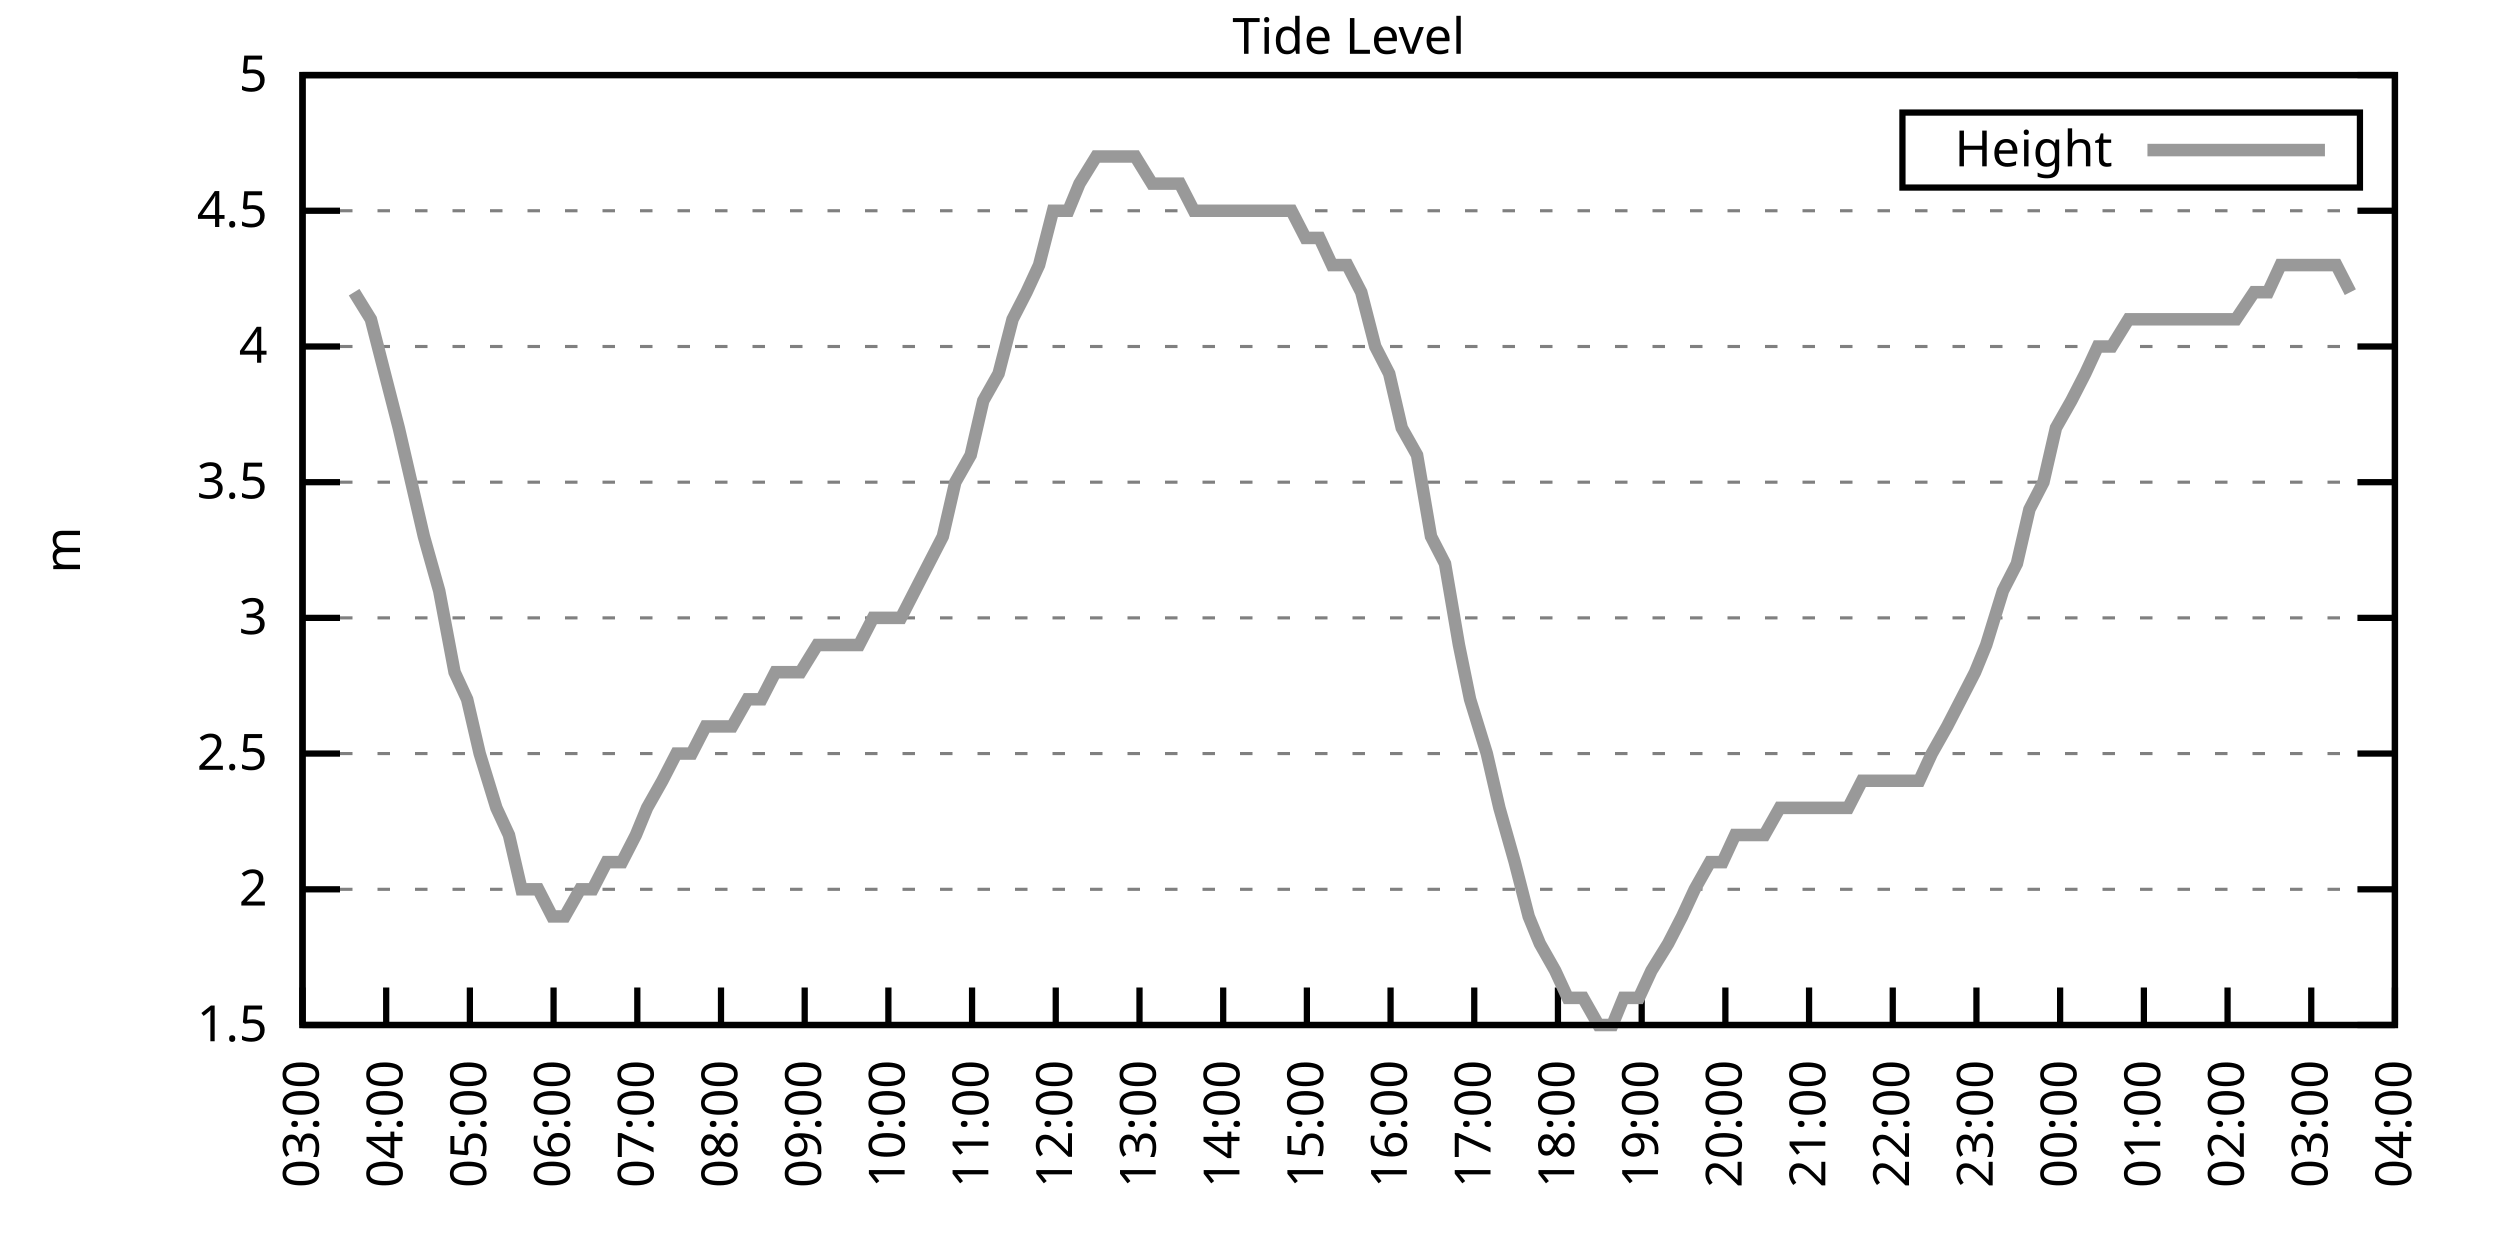
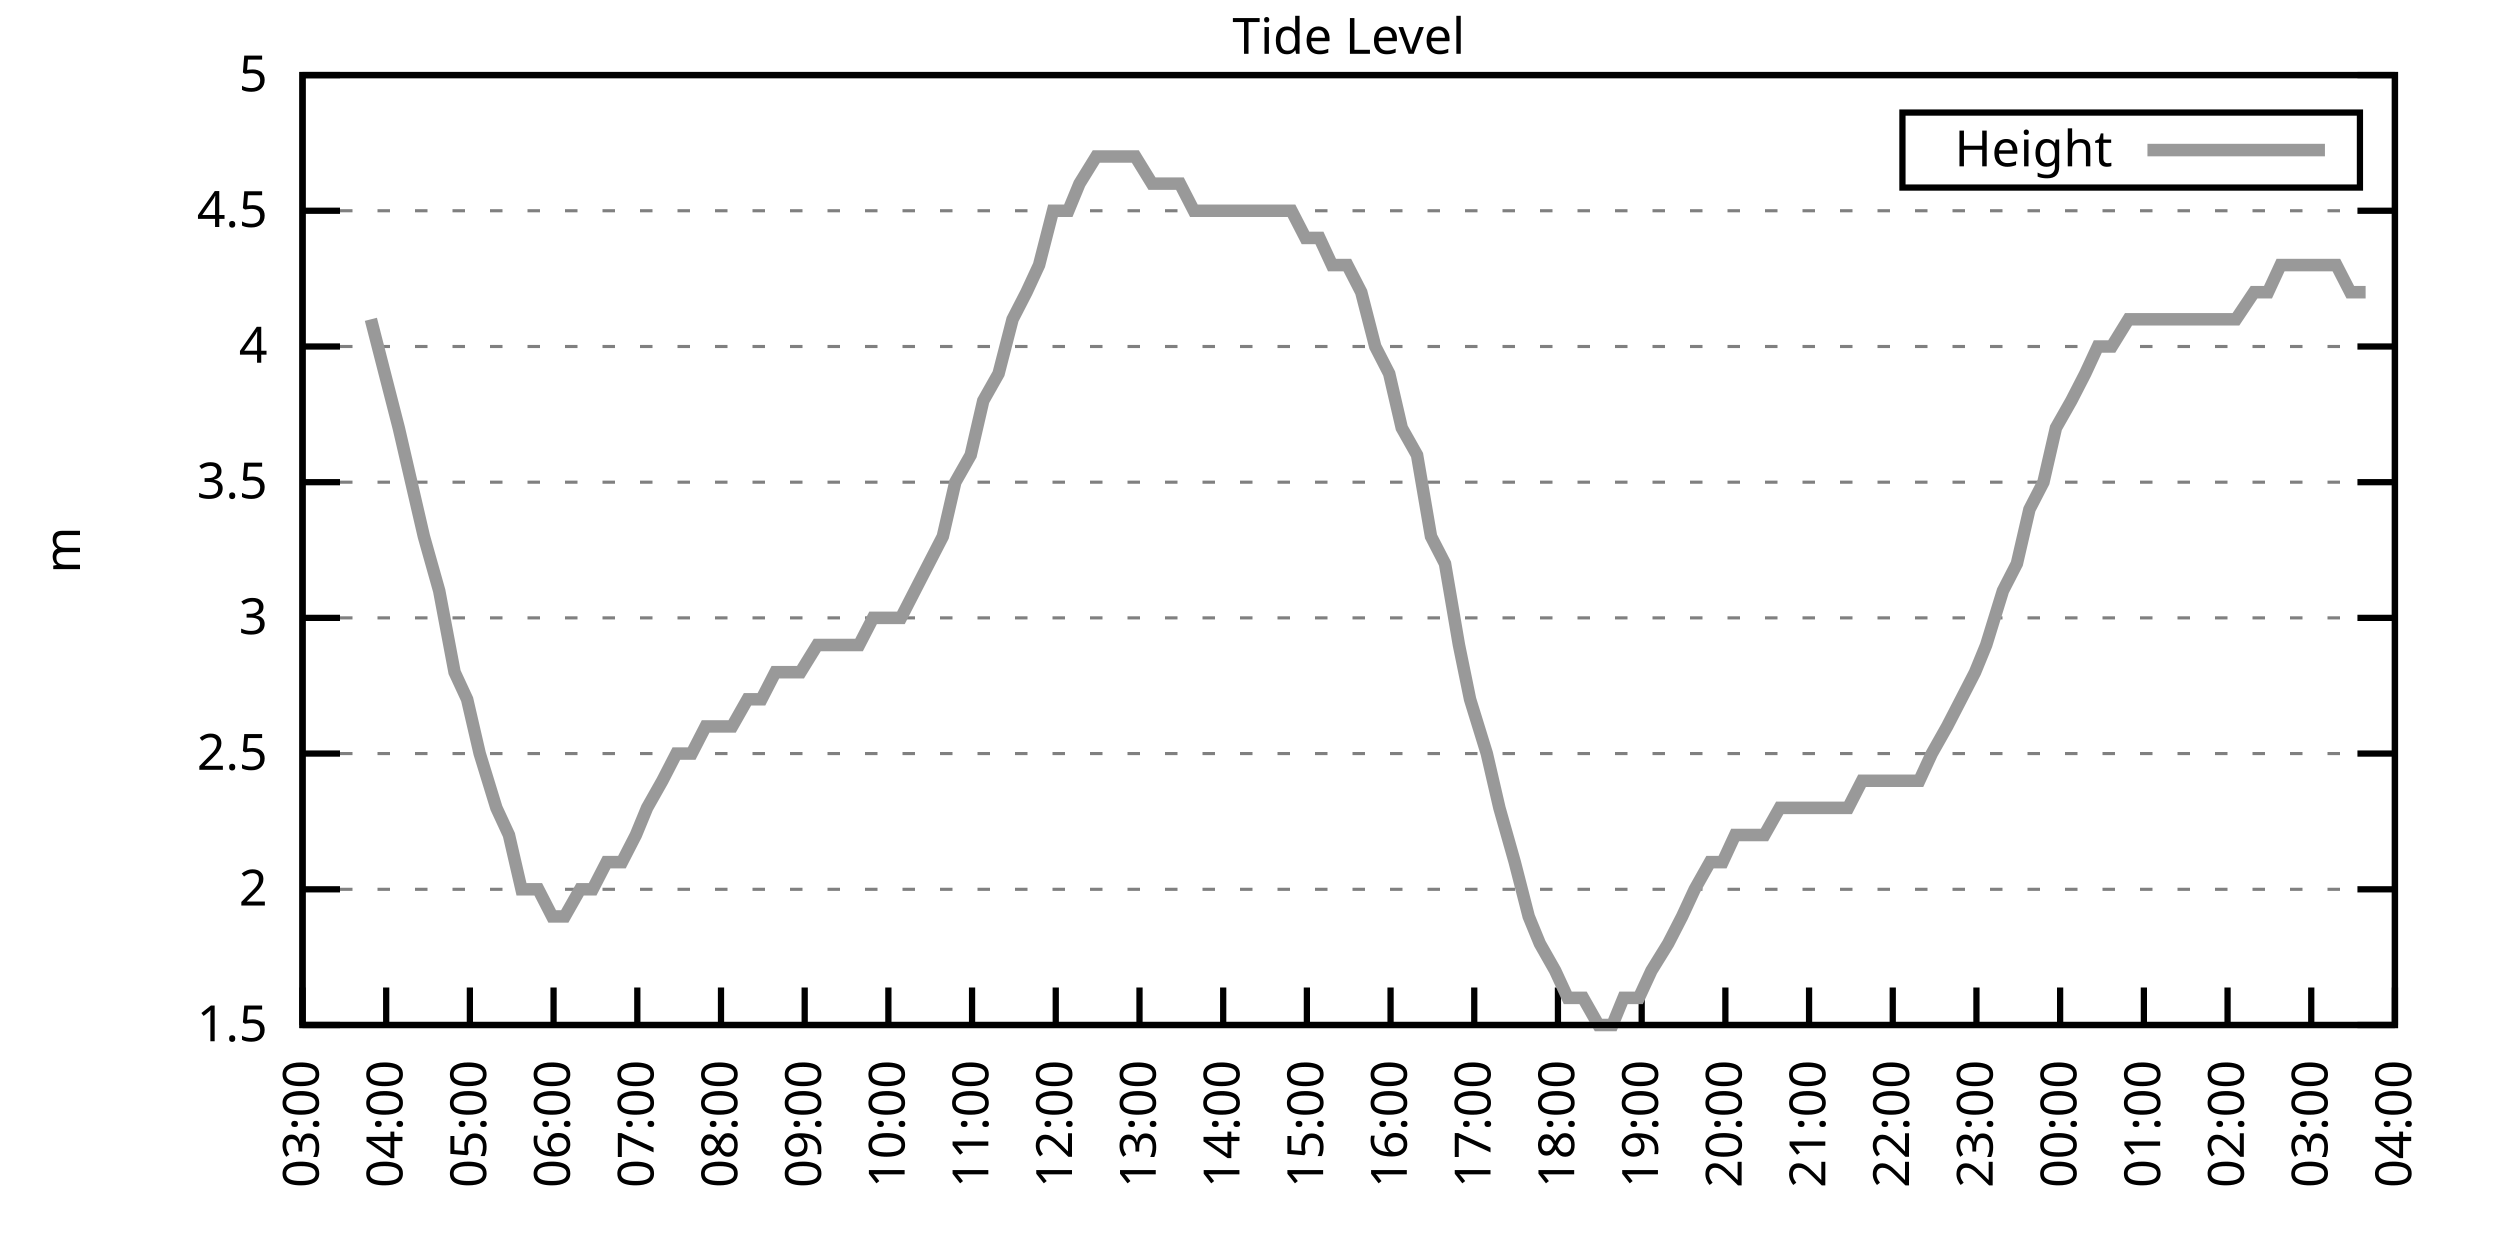
<svg xmlns="http://www.w3.org/2000/svg" xmlns:xlink="http://www.w3.org/1999/xlink" width="400" height="200" viewBox="0 0 400 200">
  <g id="gnuplot_canvas">
    <rect x="0" y="0" width="400" height="200" fill="none" />
    <defs>
      <circle id="gpDot" r="0.5" stroke-width="0.5" stroke="currentColor" />
      <path id="gpPt0" stroke-width="0.333" stroke="currentColor" d="M-1,0 h2 M0,-1 v2" />
      <path id="gpPt1" stroke-width="0.333" stroke="currentColor" d="M-1,-1 L1,1 M1,-1 L-1,1" />
      <path id="gpPt2" stroke-width="0.333" stroke="currentColor" d="M-1,0 L1,0 M0,-1 L0,1 M-1,-1 L1,1 M-1,1 L1,-1" />
      <rect id="gpPt3" stroke-width="0.333" stroke="currentColor" x="-1" y="-1" width="2" height="2" />
      <rect id="gpPt4" stroke-width="0.333" stroke="currentColor" fill="currentColor" x="-1" y="-1" width="2" height="2" />
      <circle id="gpPt5" stroke-width="0.333" stroke="currentColor" cx="0" cy="0" r="1" />
      <use xlink:href="#gpPt5" id="gpPt6" fill="currentColor" stroke="none" />
      <path id="gpPt7" stroke-width="0.333" stroke="currentColor" d="M0,-1.33 L-1.33,0.67 L1.33,0.67 z" />
      <use xlink:href="#gpPt7" id="gpPt8" fill="currentColor" stroke="none" />
      <use xlink:href="#gpPt7" id="gpPt9" stroke="currentColor" transform="rotate(180)" />
      <use xlink:href="#gpPt9" id="gpPt10" fill="currentColor" stroke="none" />
      <use xlink:href="#gpPt3" id="gpPt11" stroke="currentColor" transform="rotate(45)" />
      <use xlink:href="#gpPt11" id="gpPt12" fill="currentColor" stroke="none" />
      <path id="gpPt13" stroke-width="0.333" stroke="currentColor" d="M0,1.330 L1.265,0.411 L0.782,-1.067 L-0.782,-1.076 L-1.265,0.411 z" />
      <use xlink:href="#gpPt13" id="gpPt14" fill="currentColor" stroke="none" />
      <filter id="textbox" filterUnits="objectBoundingBox" x="0" y="0" height="1" width="1">
        <feFlood flood-color="white" flood-opacity="1" result="bgnd" />
        <feComposite in="SourceGraphic" in2="bgnd" operator="atop" />
      </filter>
      <filter id="greybox" filterUnits="objectBoundingBox" x="0" y="0" height="1" width="1">
        <feFlood flood-color="lightgrey" flood-opacity="1" result="grey" />
        <feComposite in="SourceGraphic" in2="grey" operator="atop" />
      </filter>
    </defs>
    <g fill="none" color="white" stroke="currentColor" stroke-width="1.00" stroke-linecap="butt" stroke-linejoin="miter">
</g>
    <g fill="none" color="black" stroke="currentColor" stroke-width="1.00" stroke-linecap="butt" stroke-linejoin="miter">
      <g stroke="none" shape-rendering="crispEdges">
        <polygon fill="rgb(255, 255, 255)" points="48.40,164.00 383.18,164.00 383.18,12.02 48.40,12.02 " />
      </g>
    </g>
    <g fill="none" color="black" stroke="currentColor" stroke-width="1.00" stroke-linecap="butt" stroke-linejoin="miter">
</g>
    <g fill="none" color="black" stroke="black" stroke-width="0.50" stroke-linecap="butt" stroke-linejoin="miter">
</g>
    <g fill="none" color="gray" stroke="currentColor" stroke-width="0.50" stroke-linecap="butt" stroke-linejoin="miter">
      <path stroke="gray" stroke-dasharray="2,4" class="gridline" d="M48.40,164.00 L383.19,164.00  " />
    </g>
    <g fill="none" color="gray" stroke="gray" stroke-width="1.00" stroke-linecap="butt" stroke-linejoin="miter">
</g>
    <g fill="none" color="black" stroke="currentColor" stroke-width="1.00" stroke-linecap="butt" stroke-linejoin="miter">
      <path stroke="black" d="M48.40,164.00 L54.40,164.00 M383.19,164.00 L377.19,164.00  " />
      <g transform="translate(42.80,166.60)" stroke="none" fill="black" font-family="Sans" font-size="8.00" text-anchor="end">
        <text>
          <tspan font-family="Sans"> 1.5</tspan>
        </text>
      </g>
    </g>
    <g fill="none" color="black" stroke="currentColor" stroke-width="1.00" stroke-linecap="butt" stroke-linejoin="miter">
</g>
    <g fill="none" color="black" stroke="black" stroke-width="0.50" stroke-linecap="butt" stroke-linejoin="miter">
</g>
    <g fill="none" color="gray" stroke="currentColor" stroke-width="0.50" stroke-linecap="butt" stroke-linejoin="miter">
      <path stroke="gray" stroke-dasharray="2,4" class="gridline" d="M48.40,142.29 L383.19,142.29  " />
    </g>
    <g fill="none" color="gray" stroke="gray" stroke-width="1.00" stroke-linecap="butt" stroke-linejoin="miter">
</g>
    <g fill="none" color="black" stroke="currentColor" stroke-width="1.00" stroke-linecap="butt" stroke-linejoin="miter">
      <path stroke="black" d="M48.40,142.29 L54.40,142.29 M383.19,142.29 L377.19,142.29  " />
      <g transform="translate(42.80,144.89)" stroke="none" fill="black" font-family="Sans" font-size="8.00" text-anchor="end">
        <text>
          <tspan font-family="Sans"> 2</tspan>
        </text>
      </g>
    </g>
    <g fill="none" color="black" stroke="currentColor" stroke-width="1.00" stroke-linecap="butt" stroke-linejoin="miter">
</g>
    <g fill="none" color="black" stroke="black" stroke-width="0.50" stroke-linecap="butt" stroke-linejoin="miter">
</g>
    <g fill="none" color="gray" stroke="currentColor" stroke-width="0.50" stroke-linecap="butt" stroke-linejoin="miter">
      <path stroke="gray" stroke-dasharray="2,4" class="gridline" d="M48.40,120.57 L383.19,120.57  " />
    </g>
    <g fill="none" color="gray" stroke="gray" stroke-width="1.00" stroke-linecap="butt" stroke-linejoin="miter">
</g>
    <g fill="none" color="black" stroke="currentColor" stroke-width="1.00" stroke-linecap="butt" stroke-linejoin="miter">
      <path stroke="black" d="M48.40,120.57 L54.40,120.57 M383.19,120.57 L377.19,120.57  " />
      <g transform="translate(42.80,123.17)" stroke="none" fill="black" font-family="Sans" font-size="8.00" text-anchor="end">
        <text>
          <tspan font-family="Sans"> 2.5</tspan>
        </text>
      </g>
    </g>
    <g fill="none" color="black" stroke="currentColor" stroke-width="1.00" stroke-linecap="butt" stroke-linejoin="miter">
</g>
    <g fill="none" color="black" stroke="black" stroke-width="0.50" stroke-linecap="butt" stroke-linejoin="miter">
</g>
    <g fill="none" color="gray" stroke="currentColor" stroke-width="0.50" stroke-linecap="butt" stroke-linejoin="miter">
      <path stroke="gray" stroke-dasharray="2,4" class="gridline" d="M48.40,98.86 L383.19,98.86  " />
    </g>
    <g fill="none" color="gray" stroke="gray" stroke-width="1.00" stroke-linecap="butt" stroke-linejoin="miter">
</g>
    <g fill="none" color="black" stroke="currentColor" stroke-width="1.00" stroke-linecap="butt" stroke-linejoin="miter">
      <path stroke="black" d="M48.40,98.86 L54.40,98.86 M383.19,98.86 L377.19,98.86  " />
      <g transform="translate(42.80,101.46)" stroke="none" fill="black" font-family="Sans" font-size="8.00" text-anchor="end">
        <text>
          <tspan font-family="Sans"> 3</tspan>
        </text>
      </g>
    </g>
    <g fill="none" color="black" stroke="currentColor" stroke-width="1.00" stroke-linecap="butt" stroke-linejoin="miter">
</g>
    <g fill="none" color="black" stroke="black" stroke-width="0.50" stroke-linecap="butt" stroke-linejoin="miter">
</g>
    <g fill="none" color="gray" stroke="currentColor" stroke-width="0.50" stroke-linecap="butt" stroke-linejoin="miter">
      <path stroke="gray" stroke-dasharray="2,4" class="gridline" d="M48.40,77.15 L383.19,77.15  " />
    </g>
    <g fill="none" color="gray" stroke="gray" stroke-width="1.00" stroke-linecap="butt" stroke-linejoin="miter">
</g>
    <g fill="none" color="black" stroke="currentColor" stroke-width="1.00" stroke-linecap="butt" stroke-linejoin="miter">
      <path stroke="black" d="M48.40,77.15 L54.40,77.15 M383.19,77.15 L377.19,77.15  " />
      <g transform="translate(42.80,79.75)" stroke="none" fill="black" font-family="Sans" font-size="8.00" text-anchor="end">
        <text>
          <tspan font-family="Sans"> 3.5</tspan>
        </text>
      </g>
    </g>
    <g fill="none" color="black" stroke="currentColor" stroke-width="1.00" stroke-linecap="butt" stroke-linejoin="miter">
</g>
    <g fill="none" color="black" stroke="black" stroke-width="0.50" stroke-linecap="butt" stroke-linejoin="miter">
</g>
    <g fill="none" color="gray" stroke="currentColor" stroke-width="0.50" stroke-linecap="butt" stroke-linejoin="miter">
      <path stroke="gray" stroke-dasharray="2,4" class="gridline" d="M48.40,55.44 L383.19,55.44  " />
    </g>
    <g fill="none" color="gray" stroke="gray" stroke-width="1.00" stroke-linecap="butt" stroke-linejoin="miter">
</g>
    <g fill="none" color="black" stroke="currentColor" stroke-width="1.00" stroke-linecap="butt" stroke-linejoin="miter">
      <path stroke="black" d="M48.40,55.44 L54.40,55.44 M383.19,55.44 L377.19,55.44  " />
      <g transform="translate(42.80,58.04)" stroke="none" fill="black" font-family="Sans" font-size="8.00" text-anchor="end">
        <text>
          <tspan font-family="Sans"> 4</tspan>
        </text>
      </g>
    </g>
    <g fill="none" color="black" stroke="currentColor" stroke-width="1.00" stroke-linecap="butt" stroke-linejoin="miter">
</g>
    <g fill="none" color="black" stroke="black" stroke-width="0.50" stroke-linecap="butt" stroke-linejoin="miter">
</g>
    <g fill="none" color="gray" stroke="currentColor" stroke-width="0.50" stroke-linecap="butt" stroke-linejoin="miter">
      <path stroke="gray" stroke-dasharray="2,4" class="gridline" d="M48.40,33.72 L383.19,33.72  " />
    </g>
    <g fill="none" color="gray" stroke="gray" stroke-width="1.00" stroke-linecap="butt" stroke-linejoin="miter">
</g>
    <g fill="none" color="black" stroke="currentColor" stroke-width="1.00" stroke-linecap="butt" stroke-linejoin="miter">
      <path stroke="black" d="M48.40,33.72 L54.40,33.72 M383.19,33.72 L377.19,33.72  " />
      <g transform="translate(42.80,36.32)" stroke="none" fill="black" font-family="Sans" font-size="8.00" text-anchor="end">
        <text>
          <tspan font-family="Sans"> 4.5</tspan>
        </text>
      </g>
    </g>
    <g fill="none" color="black" stroke="currentColor" stroke-width="1.00" stroke-linecap="butt" stroke-linejoin="miter">
</g>
    <g fill="none" color="black" stroke="black" stroke-width="0.50" stroke-linecap="butt" stroke-linejoin="miter">
</g>
    <g fill="none" color="gray" stroke="currentColor" stroke-width="0.50" stroke-linecap="butt" stroke-linejoin="miter">
      <path stroke="gray" stroke-dasharray="2,4" class="gridline" d="M48.40,12.01 L383.19,12.01  " />
    </g>
    <g fill="none" color="gray" stroke="gray" stroke-width="1.00" stroke-linecap="butt" stroke-linejoin="miter">
</g>
    <g fill="none" color="black" stroke="currentColor" stroke-width="1.00" stroke-linecap="butt" stroke-linejoin="miter">
      <path stroke="black" d="M48.40,12.01 L54.40,12.01 M383.19,12.01 L377.19,12.01  " />
      <g transform="translate(42.80,14.61)" stroke="none" fill="black" font-family="Sans" font-size="8.00" text-anchor="end">
        <text>
          <tspan font-family="Sans"> 5</tspan>
        </text>
      </g>
    </g>
    <g fill="none" color="black" stroke="currentColor" stroke-width="1.00" stroke-linecap="butt" stroke-linejoin="miter">
      <path stroke="black" d="M48.40,164.00 L48.40,158.00  " />
      <g transform="translate(51.00,169.60) rotate(270.00)" stroke="none" fill="black" font-family="Sans" font-size="8.00" text-anchor="end">
        <text>
          <tspan font-family="Sans">03:00</tspan>
        </text>
      </g>
    </g>
    <g fill="none" color="black" stroke="currentColor" stroke-width="1.00" stroke-linecap="butt" stroke-linejoin="miter">
      <path stroke="black" d="M61.79,164.00 L61.79,158.00  " />
      <g transform="translate(64.39,169.60) rotate(270.00)" stroke="none" fill="black" font-family="Sans" font-size="8.00" text-anchor="end">
        <text>
          <tspan font-family="Sans">04:00</tspan>
        </text>
      </g>
    </g>
    <g fill="none" color="black" stroke="currentColor" stroke-width="1.00" stroke-linecap="butt" stroke-linejoin="miter">
      <path stroke="black" d="M75.18,164.00 L75.18,158.00  " />
      <g transform="translate(77.78,169.60) rotate(270.00)" stroke="none" fill="black" font-family="Sans" font-size="8.00" text-anchor="end">
        <text>
          <tspan font-family="Sans">05:00</tspan>
        </text>
      </g>
    </g>
    <g fill="none" color="black" stroke="currentColor" stroke-width="1.00" stroke-linecap="butt" stroke-linejoin="miter">
      <path stroke="black" d="M88.57,164.00 L88.57,158.00  " />
      <g transform="translate(91.17,169.60) rotate(270.00)" stroke="none" fill="black" font-family="Sans" font-size="8.00" text-anchor="end">
        <text>
          <tspan font-family="Sans">06:00</tspan>
        </text>
      </g>
    </g>
    <g fill="none" color="black" stroke="currentColor" stroke-width="1.00" stroke-linecap="butt" stroke-linejoin="miter">
      <path stroke="black" d="M101.97,164.00 L101.97,158.00  " />
      <g transform="translate(104.57,169.60) rotate(270.00)" stroke="none" fill="black" font-family="Sans" font-size="8.00" text-anchor="end">
        <text>
          <tspan font-family="Sans">07:00</tspan>
        </text>
      </g>
    </g>
    <g fill="none" color="black" stroke="currentColor" stroke-width="1.00" stroke-linecap="butt" stroke-linejoin="miter">
      <path stroke="black" d="M115.36,164.00 L115.36,158.00  " />
      <g transform="translate(117.96,169.60) rotate(270.00)" stroke="none" fill="black" font-family="Sans" font-size="8.00" text-anchor="end">
        <text>
          <tspan font-family="Sans">08:00</tspan>
        </text>
      </g>
    </g>
    <g fill="none" color="black" stroke="currentColor" stroke-width="1.00" stroke-linecap="butt" stroke-linejoin="miter">
      <path stroke="black" d="M128.75,164.00 L128.75,158.00  " />
      <g transform="translate(131.35,169.60) rotate(270.00)" stroke="none" fill="black" font-family="Sans" font-size="8.00" text-anchor="end">
        <text>
          <tspan font-family="Sans">09:00</tspan>
        </text>
      </g>
    </g>
    <g fill="none" color="black" stroke="currentColor" stroke-width="1.00" stroke-linecap="butt" stroke-linejoin="miter">
      <path stroke="black" d="M142.14,164.00 L142.14,158.00  " />
      <g transform="translate(144.74,169.60) rotate(270.00)" stroke="none" fill="black" font-family="Sans" font-size="8.00" text-anchor="end">
        <text>
          <tspan font-family="Sans">10:00</tspan>
        </text>
      </g>
    </g>
    <g fill="none" color="black" stroke="currentColor" stroke-width="1.00" stroke-linecap="butt" stroke-linejoin="miter">
      <path stroke="black" d="M155.53,164.00 L155.53,158.00  " />
      <g transform="translate(158.13,169.60) rotate(270.00)" stroke="none" fill="black" font-family="Sans" font-size="8.00" text-anchor="end">
        <text>
          <tspan font-family="Sans">11:00</tspan>
        </text>
      </g>
    </g>
    <g fill="none" color="black" stroke="currentColor" stroke-width="1.00" stroke-linecap="butt" stroke-linejoin="miter">
      <path stroke="black" d="M168.92,164.00 L168.92,158.00  " />
      <g transform="translate(171.52,169.60) rotate(270.00)" stroke="none" fill="black" font-family="Sans" font-size="8.00" text-anchor="end">
        <text>
          <tspan font-family="Sans">12:00</tspan>
        </text>
      </g>
    </g>
    <g fill="none" color="black" stroke="currentColor" stroke-width="1.00" stroke-linecap="butt" stroke-linejoin="miter">
      <path stroke="black" d="M182.32,164.00 L182.32,158.00  " />
      <g transform="translate(184.92,169.60) rotate(270.00)" stroke="none" fill="black" font-family="Sans" font-size="8.00" text-anchor="end">
        <text>
          <tspan font-family="Sans">13:00</tspan>
        </text>
      </g>
    </g>
    <g fill="none" color="black" stroke="currentColor" stroke-width="1.00" stroke-linecap="butt" stroke-linejoin="miter">
      <path stroke="black" d="M195.71,164.00 L195.71,158.00  " />
      <g transform="translate(198.31,169.60) rotate(270.00)" stroke="none" fill="black" font-family="Sans" font-size="8.00" text-anchor="end">
        <text>
          <tspan font-family="Sans">14:00</tspan>
        </text>
      </g>
    </g>
    <g fill="none" color="black" stroke="currentColor" stroke-width="1.00" stroke-linecap="butt" stroke-linejoin="miter">
      <path stroke="black" d="M209.10,164.00 L209.10,158.00  " />
      <g transform="translate(211.70,169.60) rotate(270.00)" stroke="none" fill="black" font-family="Sans" font-size="8.00" text-anchor="end">
        <text>
          <tspan font-family="Sans">15:00</tspan>
        </text>
      </g>
    </g>
    <g fill="none" color="black" stroke="currentColor" stroke-width="1.00" stroke-linecap="butt" stroke-linejoin="miter">
      <path stroke="black" d="M222.49,164.00 L222.49,158.00  " />
      <g transform="translate(225.09,169.60) rotate(270.00)" stroke="none" fill="black" font-family="Sans" font-size="8.00" text-anchor="end">
        <text>
          <tspan font-family="Sans">16:00</tspan>
        </text>
      </g>
    </g>
    <g fill="none" color="black" stroke="currentColor" stroke-width="1.00" stroke-linecap="butt" stroke-linejoin="miter">
      <path stroke="black" d="M235.88,164.00 L235.88,158.00  " />
      <g transform="translate(238.48,169.60) rotate(270.00)" stroke="none" fill="black" font-family="Sans" font-size="8.00" text-anchor="end">
        <text>
          <tspan font-family="Sans">17:00</tspan>
        </text>
      </g>
    </g>
    <g fill="none" color="black" stroke="currentColor" stroke-width="1.00" stroke-linecap="butt" stroke-linejoin="miter">
      <path stroke="black" d="M249.27,164.00 L249.27,158.00  " />
      <g transform="translate(251.87,169.60) rotate(270.00)" stroke="none" fill="black" font-family="Sans" font-size="8.00" text-anchor="end">
        <text>
          <tspan font-family="Sans">18:00</tspan>
        </text>
      </g>
    </g>
    <g fill="none" color="black" stroke="currentColor" stroke-width="1.00" stroke-linecap="butt" stroke-linejoin="miter">
      <path stroke="black" d="M262.67,164.00 L262.67,158.00  " />
      <g transform="translate(265.27,169.60) rotate(270.00)" stroke="none" fill="black" font-family="Sans" font-size="8.00" text-anchor="end">
        <text>
          <tspan font-family="Sans">19:00</tspan>
        </text>
      </g>
    </g>
    <g fill="none" color="black" stroke="currentColor" stroke-width="1.00" stroke-linecap="butt" stroke-linejoin="miter">
      <path stroke="black" d="M276.06,164.00 L276.06,158.00  " />
      <g transform="translate(278.66,169.60) rotate(270.00)" stroke="none" fill="black" font-family="Sans" font-size="8.00" text-anchor="end">
        <text>
          <tspan font-family="Sans">20:00</tspan>
        </text>
      </g>
    </g>
    <g fill="none" color="black" stroke="currentColor" stroke-width="1.00" stroke-linecap="butt" stroke-linejoin="miter">
      <path stroke="black" d="M289.45,164.00 L289.45,158.00  " />
      <g transform="translate(292.05,169.60) rotate(270.00)" stroke="none" fill="black" font-family="Sans" font-size="8.00" text-anchor="end">
        <text>
          <tspan font-family="Sans">21:00</tspan>
        </text>
      </g>
    </g>
    <g fill="none" color="black" stroke="currentColor" stroke-width="1.00" stroke-linecap="butt" stroke-linejoin="miter">
      <path stroke="black" d="M302.84,164.00 L302.84,158.00  " />
      <g transform="translate(305.44,169.60) rotate(270.00)" stroke="none" fill="black" font-family="Sans" font-size="8.00" text-anchor="end">
        <text>
          <tspan font-family="Sans">22:00</tspan>
        </text>
      </g>
    </g>
    <g fill="none" color="black" stroke="currentColor" stroke-width="1.00" stroke-linecap="butt" stroke-linejoin="miter">
      <path stroke="black" d="M316.23,164.00 L316.23,158.00  " />
      <g transform="translate(318.83,169.60) rotate(270.00)" stroke="none" fill="black" font-family="Sans" font-size="8.00" text-anchor="end">
        <text>
          <tspan font-family="Sans">23:00</tspan>
        </text>
      </g>
    </g>
    <g fill="none" color="black" stroke="currentColor" stroke-width="1.00" stroke-linecap="butt" stroke-linejoin="miter">
      <path stroke="black" d="M329.62,164.00 L329.62,158.00  " />
      <g transform="translate(332.22,169.60) rotate(270.00)" stroke="none" fill="black" font-family="Sans" font-size="8.00" text-anchor="end">
        <text>
          <tspan font-family="Sans">00:00</tspan>
        </text>
      </g>
    </g>
    <g fill="none" color="black" stroke="currentColor" stroke-width="1.00" stroke-linecap="butt" stroke-linejoin="miter">
      <path stroke="black" d="M343.02,164.00 L343.02,158.00  " />
      <g transform="translate(345.62,169.60) rotate(270.00)" stroke="none" fill="black" font-family="Sans" font-size="8.00" text-anchor="end">
        <text>
          <tspan font-family="Sans">01:00</tspan>
        </text>
      </g>
    </g>
    <g fill="none" color="black" stroke="currentColor" stroke-width="1.00" stroke-linecap="butt" stroke-linejoin="miter">
      <path stroke="black" d="M356.41,164.00 L356.41,158.00  " />
      <g transform="translate(359.01,169.60) rotate(270.00)" stroke="none" fill="black" font-family="Sans" font-size="8.00" text-anchor="end">
        <text>
          <tspan font-family="Sans">02:00</tspan>
        </text>
      </g>
    </g>
    <g fill="none" color="black" stroke="currentColor" stroke-width="1.00" stroke-linecap="butt" stroke-linejoin="miter">
      <path stroke="black" d="M369.80,164.00 L369.80,158.00  " />
      <g transform="translate(372.40,169.60) rotate(270.00)" stroke="none" fill="black" font-family="Sans" font-size="8.00" text-anchor="end">
        <text>
          <tspan font-family="Sans">03:00</tspan>
        </text>
      </g>
    </g>
    <g fill="none" color="black" stroke="currentColor" stroke-width="1.00" stroke-linecap="butt" stroke-linejoin="miter">
      <path stroke="black" d="M383.19,164.00 L383.19,158.00  " />
      <g transform="translate(385.79,169.60) rotate(270.00)" stroke="none" fill="black" font-family="Sans" font-size="8.00" text-anchor="end">
        <text>
          <tspan font-family="Sans">04:00</tspan>
        </text>
      </g>
    </g>
    <g fill="none" color="black" stroke="currentColor" stroke-width="1.00" stroke-linecap="butt" stroke-linejoin="miter">
</g>
    <g fill="none" color="black" stroke="currentColor" stroke-width="1.00" stroke-linecap="butt" stroke-linejoin="miter">
      <path stroke="black" d="M48.40,12.01 L48.40,164.00 L383.19,164.00 L383.19,12.01 L48.40,12.01 Z  " />
    </g>
    <g fill="none" color="black" stroke="currentColor" stroke-width="1.00" stroke-linecap="butt" stroke-linejoin="miter">
</g>
    <g fill="none" color="black" stroke="currentColor" stroke-width="1.00" stroke-linecap="butt" stroke-linejoin="miter">
      <path stroke="black" d="M304.39,30.01 L304.39,18.01 L377.59,18.01 L377.59,30.01 L304.39,30.01 Z  " />
    </g>
    <g id="Tide_level_plot_1">
      <g fill="none" color="white" stroke="black" stroke-width="2.00" stroke-linecap="butt" stroke-linejoin="miter">
</g>
      <g fill="none" color="black" stroke="currentColor" stroke-width="2.00" stroke-linecap="butt" stroke-linejoin="miter">
        <g transform="translate(337.99,26.61)" stroke="none" fill="black" font-family="Sans" font-size="8.00" text-anchor="end">
          <text>
            <tspan font-family="Sans">Height</tspan>
          </text>
        </g>
      </g>
      <g fill="none" color="black" stroke="currentColor" stroke-width="2.00" stroke-linecap="butt" stroke-linejoin="miter">
-         <path stroke="rgb(153, 153, 153)" d="M343.59,24.01 L371.99,24.01 M56.66,46.75 L59.34,51.09 L61.57,59.78 L63.80,68.46 L65.81,77.15 L67.82,85.83   L70.27,94.52 L72.73,107.55 L74.74,111.89 L76.75,120.57 L79.42,129.26 L81.43,133.60 L83.44,142.29 L86.12,142.29   L88.35,146.63 L90.36,146.63 L92.82,142.29 L94.82,142.29 L97.06,137.94 L99.51,137.94 L101.74,133.60 L103.53,129.26   L105.98,124.92 L108.22,120.57 L110.67,120.57 L112.90,116.23 L115.13,116.23 L117.14,116.23 L119.60,111.89 L121.83,111.89   L124.06,107.55 L126.29,107.55 L128.08,107.55 L130.76,103.20 L132.99,103.20 L135.22,103.20 L137.45,103.20 L139.69,98.86   L141.92,98.86 L144.15,98.86 L146.38,94.52 L148.61,90.18 L150.85,85.83 L152.85,77.15 L155.31,72.81 L157.32,64.12   L159.77,59.78 L162.01,51.09 L164.24,46.75 L166.25,42.41 L168.48,33.72 L170.93,33.72 L172.72,29.38 L175.40,25.04   L177.18,25.04 L179.86,25.04 L181.65,25.04 L184.32,29.38 L186.33,29.38 L188.79,29.38 L191.02,33.72 L193.25,33.72   L195.26,33.72 L197.72,33.72 L199.50,33.72 L201.96,33.72 L204.19,33.72 L206.64,33.72 L208.88,38.07 L211.11,38.07   L213.12,42.41 L215.57,42.41 L217.80,46.75 L220.04,55.44 L222.27,59.78 L224.28,68.46 L226.73,72.81 L228.96,85.83   L231.20,90.18 L233.43,103.20 L235.21,111.89 L237.89,120.57 L239.90,129.26 L242.36,137.94 L244.59,146.63 L246.37,150.97   L248.83,155.31 L250.84,159.66 L253.29,159.66 L255.75,164.00 L257.98,164.00 L259.76,159.66 L262.22,159.66 L264.23,155.31   L266.91,150.97 L269.14,146.63 L271.15,142.29 L273.60,137.94 L275.61,137.94 L277.62,133.60 L280.30,133.60 L282.31,133.60   L284.76,129.26 L286.77,129.26 L289.00,129.26 L291.46,129.26 L293.69,129.26 L295.70,129.26 L297.93,124.92 L300.39,124.92   L302.62,124.92 L304.63,124.92 L307.08,124.92 L309.09,120.57 L311.54,116.23 L313.78,111.89 L316.01,107.55 L317.79,103.20   L320.47,94.52 L322.70,90.18 L324.71,81.49 L326.95,77.15 L328.95,68.46 L331.41,64.12 L333.64,59.78 L335.65,55.44   L337.88,55.44 L340.56,51.09 L342.79,51.09 L344.35,51.09 L347.26,51.09 L349.49,51.09 L351.50,51.09 L353.73,51.09   L355.74,51.09 L357.75,51.09 L360.65,46.75 L362.88,46.75 L364.89,42.41 L367.12,42.41 L369.13,42.41 L371.58,42.41   L373.82,42.41 L376.05,46.75  " />
+         <path stroke="rgb(153, 153, 153)" d="M343.59,24.01 L371.99,24.01 M59.34,51.09 L61.57,59.78 L63.80,68.46 L65.81,77.15 L67.82,85.83 L70.27,94.52   L72.73,107.55 L74.74,111.89 L76.75,120.57 L79.42,129.26 L81.43,133.60 L83.44,142.29 L86.12,142.29 L88.35,146.63   L90.36,146.63 L92.82,142.29 L94.82,142.29 L97.06,137.94 L99.51,137.94 L101.74,133.60 L103.53,129.26 L105.98,124.92   L108.22,120.57 L110.67,120.57 L112.90,116.23 L115.13,116.23 L117.14,116.23 L119.60,111.89 L121.83,111.89 L124.06,107.55   L126.29,107.55 L128.08,107.55 L130.76,103.20 L132.99,103.20 L135.22,103.20 L137.45,103.20 L139.69,98.86 L141.92,98.86   L144.15,98.86 L146.38,94.52 L148.61,90.18 L150.85,85.83 L152.85,77.15 L155.31,72.81 L157.32,64.12 L159.77,59.78   L162.01,51.09 L164.24,46.75 L166.25,42.41 L168.48,33.72 L170.93,33.72 L172.72,29.38 L175.40,25.04 L177.18,25.04   L179.86,25.04 L181.65,25.04 L184.32,29.38 L186.33,29.38 L188.79,29.38 L191.02,33.72 L193.25,33.72 L195.26,33.72   L197.72,33.72 L199.50,33.72 L201.96,33.72 L204.19,33.72 L206.64,33.72 L208.88,38.07 L211.11,38.07 L213.12,42.41   L215.57,42.41 L217.80,46.75 L220.04,55.44 L222.27,59.78 L224.28,68.46 L226.73,72.81 L228.96,85.83 L231.20,90.18   L233.43,103.20 L235.21,111.89 L237.89,120.57 L239.90,129.26 L242.36,137.94 L244.59,146.63 L246.37,150.97 L248.83,155.31   L250.84,159.66 L253.29,159.66 L255.75,164.00 L257.98,164.00 L259.76,159.66 L262.22,159.66 L264.23,155.31 L266.91,150.97   L269.14,146.63 L271.15,142.29 L273.60,137.94 L275.61,137.94 L277.62,133.60 L280.30,133.60 L282.31,133.60 L284.76,129.26   L286.77,129.26 L289.00,129.26 L291.46,129.26 L293.69,129.26 L295.70,129.26 L297.93,124.92 L300.39,124.92 L302.62,124.92   L304.63,124.92 L307.08,124.92 L309.09,120.57 L311.54,116.23 L313.78,111.89 L316.01,107.55 L317.79,103.20 L320.47,94.52   L322.70,90.18 L324.71,81.49 L326.95,77.15 L328.95,68.46 L331.41,64.12 L333.64,59.78 L335.65,55.44 L337.88,55.44   L340.56,51.09 L342.79,51.09 L344.35,51.09 L347.26,51.09 L349.49,51.09 L351.50,51.09 L353.73,51.09 L355.74,51.09   L357.75,51.09 L360.65,46.75 L362.88,46.75 L364.89,42.41 L367.12,42.41 L369.13,42.41 L371.58,42.41 L373.82,42.41   L376.05,46.75 L378.50,46.75  " />
      </g>
    </g>
    <g fill="none" color="black" stroke="currentColor" stroke-width="2.00" stroke-linecap="butt" stroke-linejoin="miter">
</g>
    <g fill="none" color="black" stroke="black" stroke-width="1.00" stroke-linecap="butt" stroke-linejoin="miter">
</g>
    <g fill="none" color="black" stroke="currentColor" stroke-width="1.00" stroke-linecap="butt" stroke-linejoin="miter">
      <path stroke="black" d="M48.40,12.01 L48.40,164.00 L383.19,164.00 L383.19,12.01 L48.40,12.01 Z  " />
      <g transform="translate(12.80,88.01) rotate(270.00)" stroke="none" fill="black" font-family="Sans" font-size="8.00" text-anchor="middle">
        <text>
          <tspan font-family="Sans">m</tspan>
        </text>
      </g>
    </g>
    <g fill="none" color="black" stroke="currentColor" stroke-width="1.00" stroke-linecap="butt" stroke-linejoin="miter">
</g>
    <g fill="none" color="black" stroke="currentColor" stroke-width="1.00" stroke-linecap="butt" stroke-linejoin="miter">
      <g transform="translate(215.79,8.61)" stroke="none" fill="black" font-family="Sans" font-size="8.00" text-anchor="middle">
        <text>
          <tspan font-family="Sans">Tide Level</tspan>
        </text>
      </g>
    </g>
    <g fill="none" color="black" stroke="currentColor" stroke-width="1.00" stroke-linecap="butt" stroke-linejoin="miter">
</g>
  </g>
</svg>
